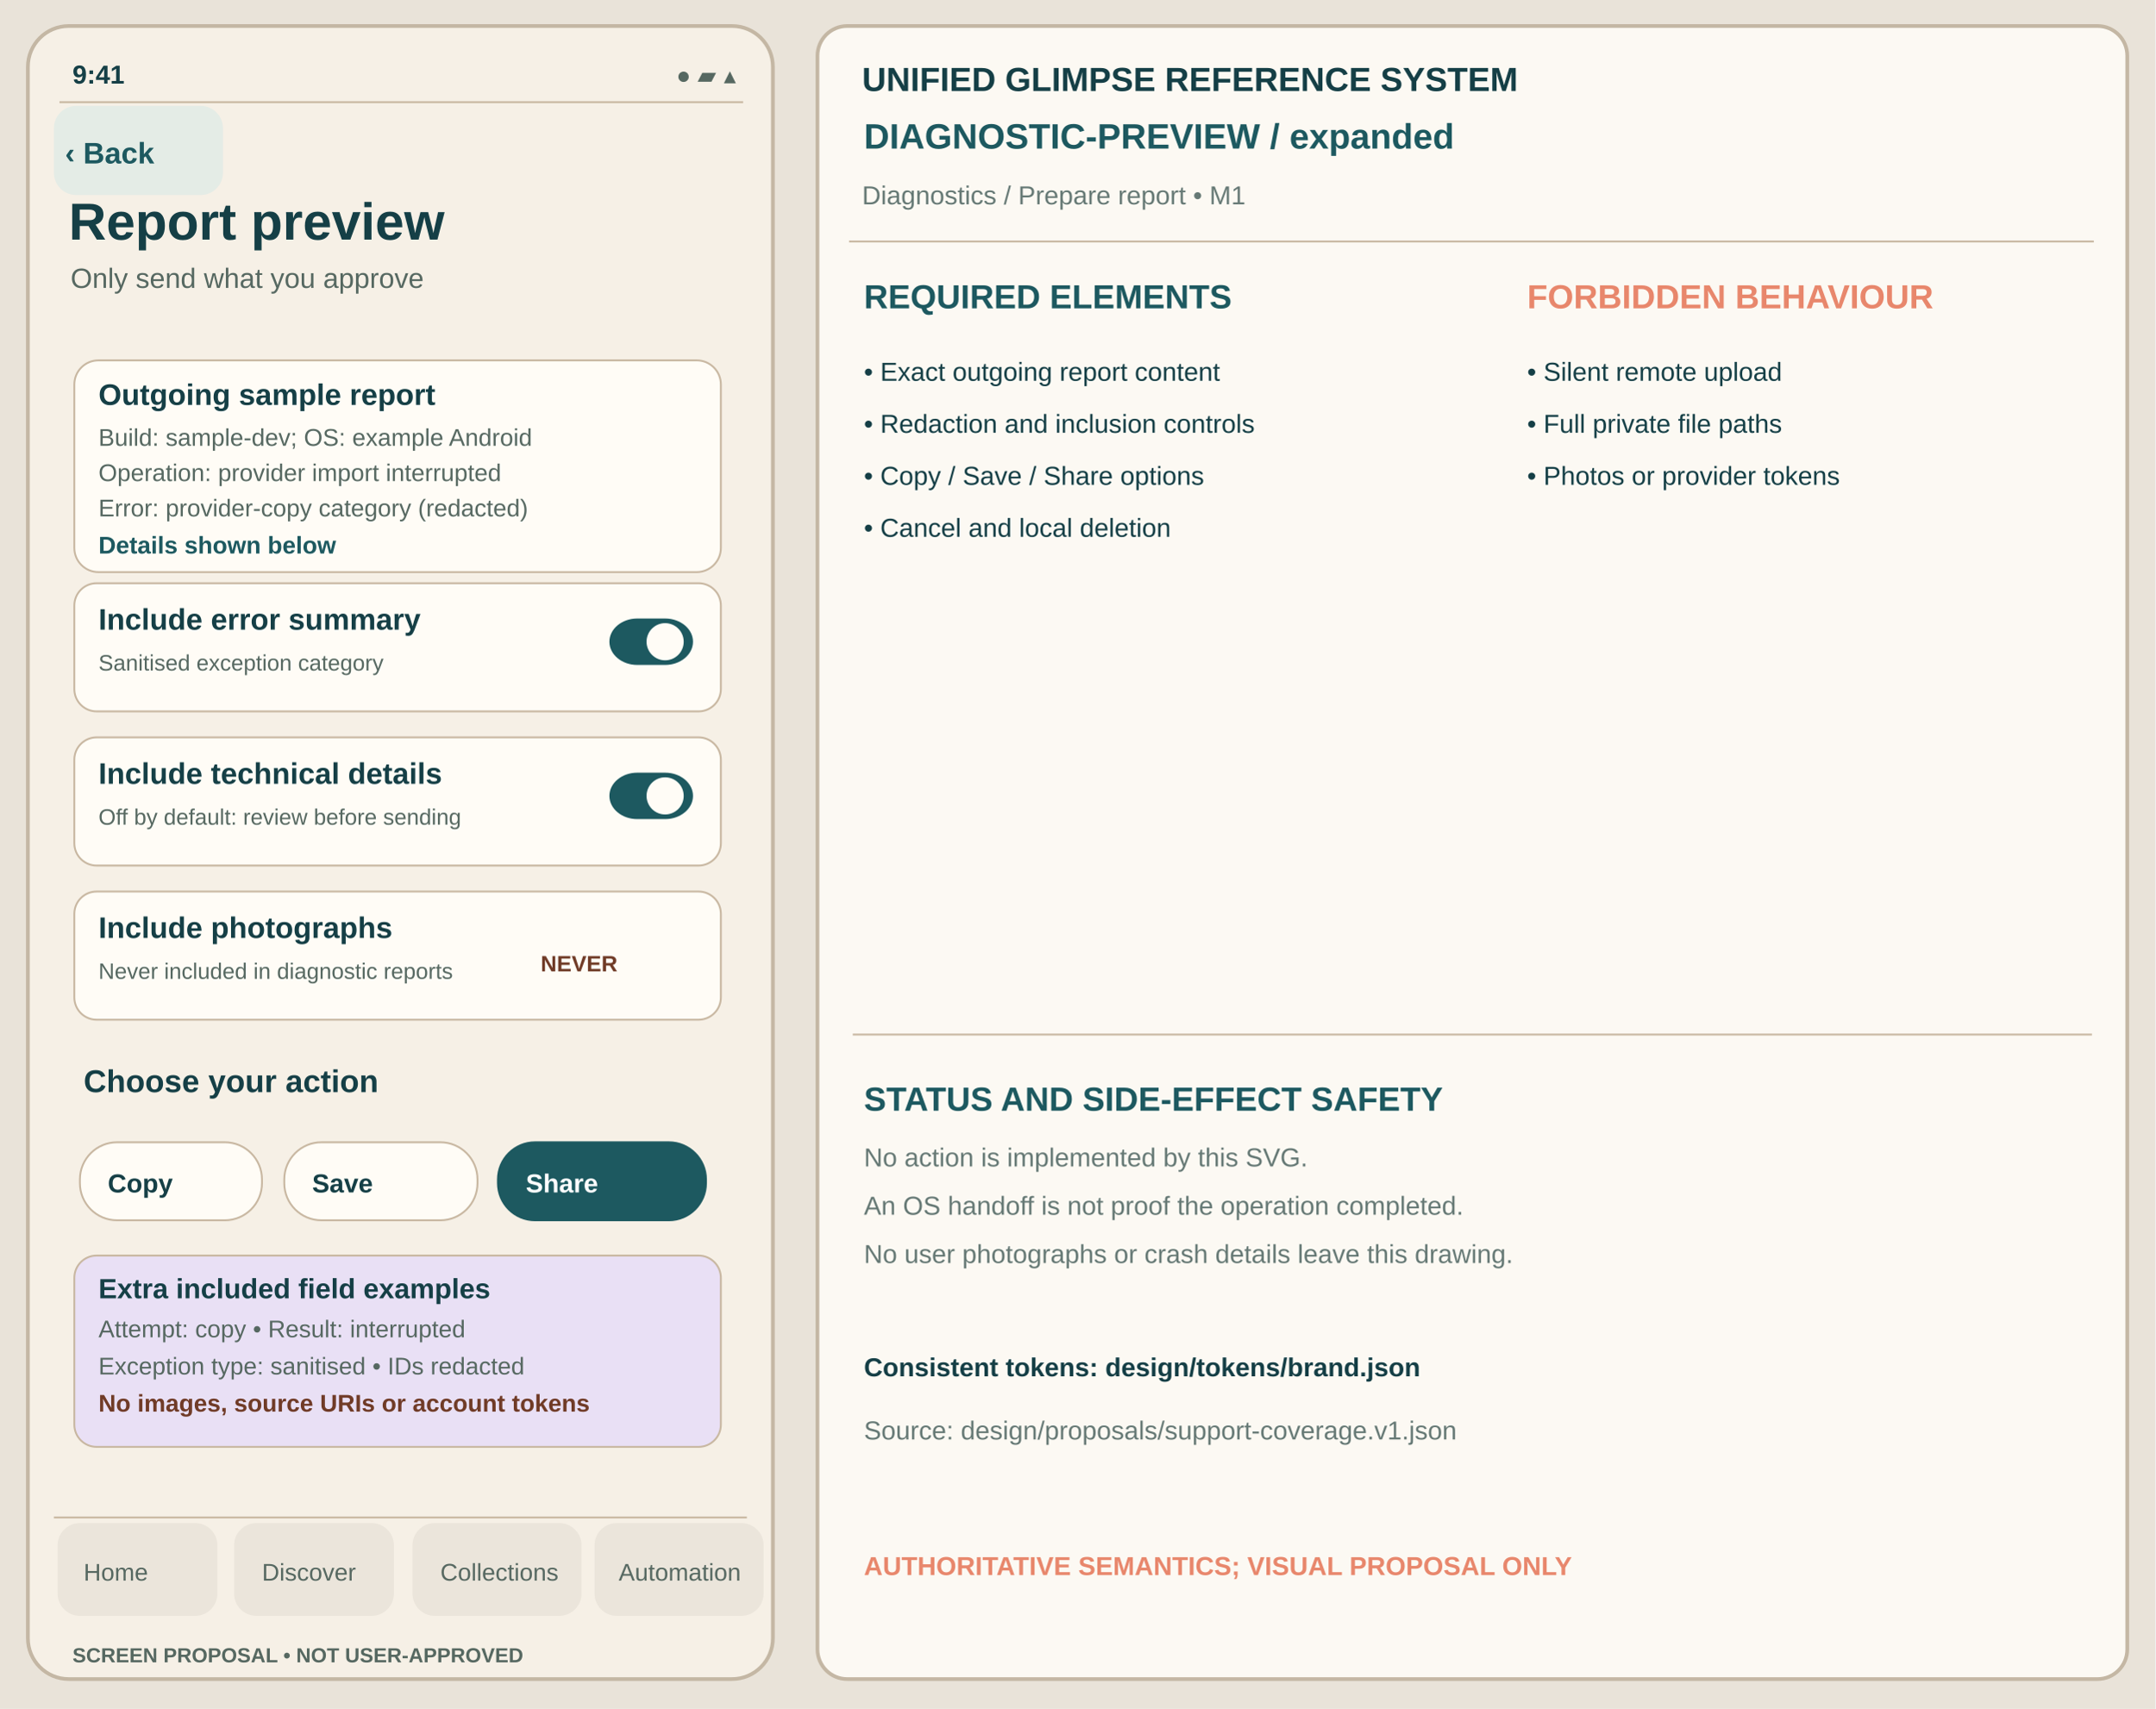
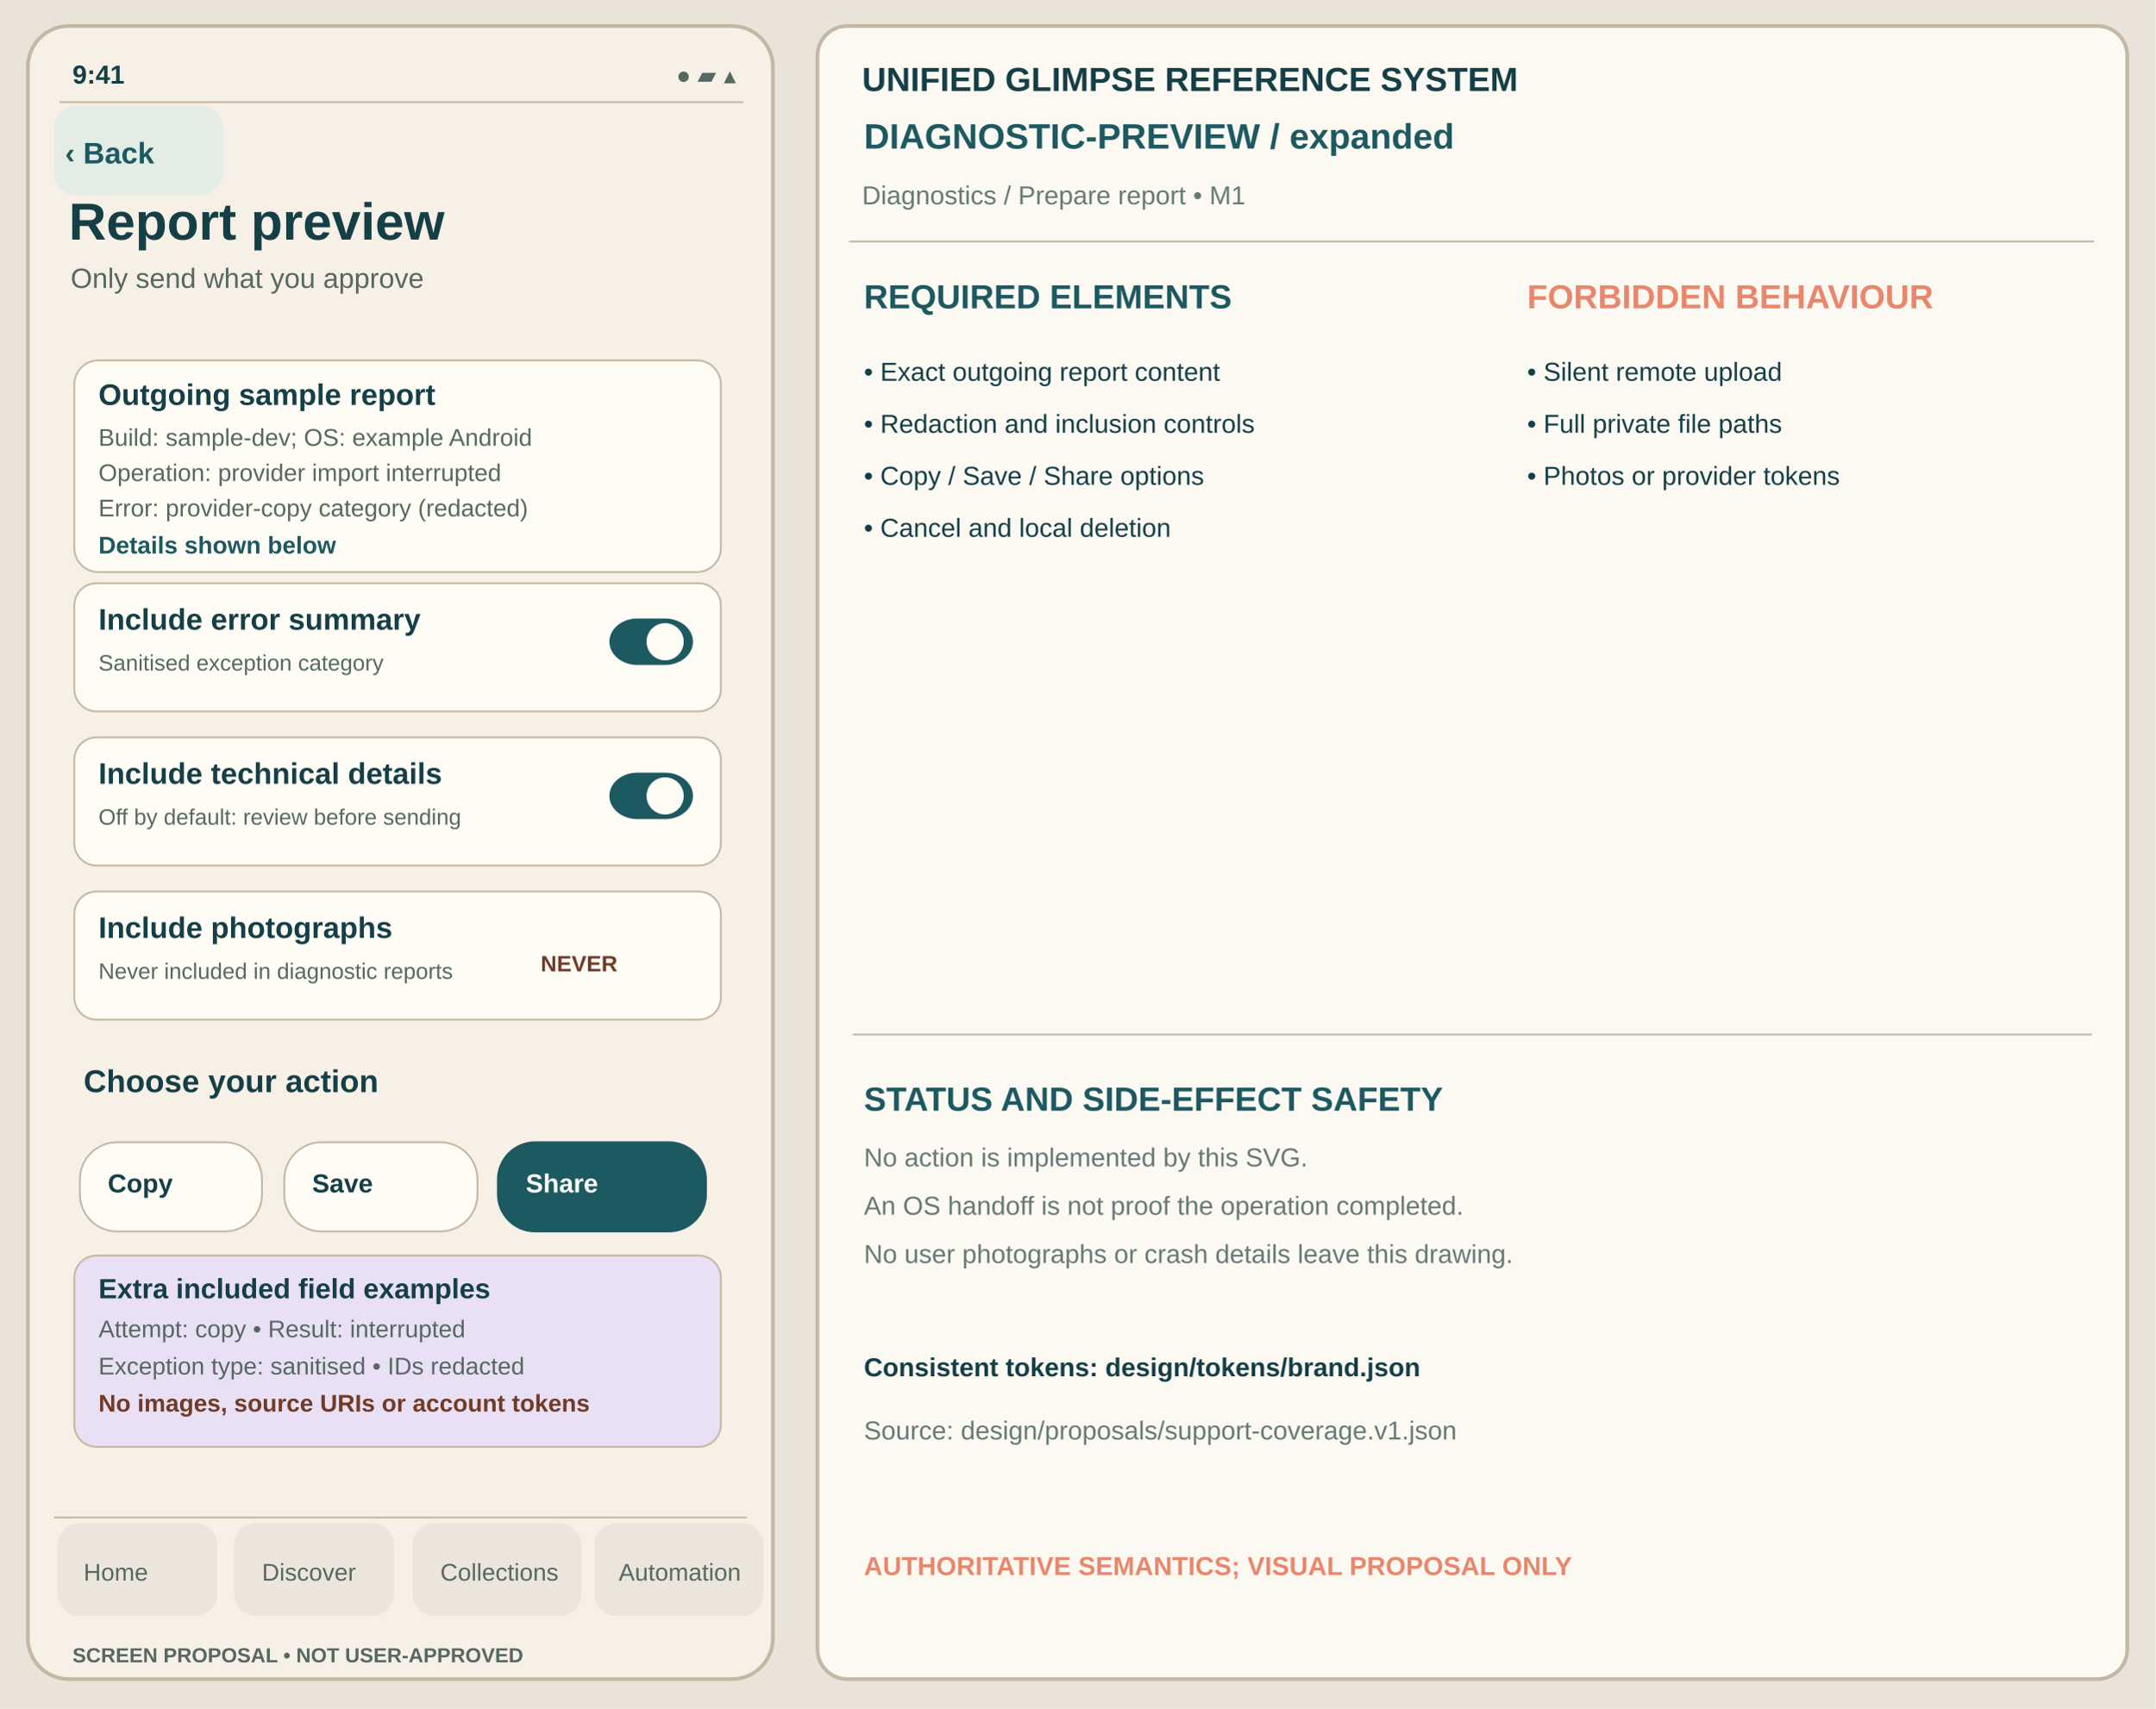
<svg xmlns="http://www.w3.org/2000/svg" viewBox="0 0 1160 920" width="1160" height="920" role="img" aria-label="Report preview expanded unapproved Glimpse visual reference">
  <rect width="1160" height="920" fill="#E9E3D9" />
  <rect x="15" y="14" width="401" height="890" rx="22" fill="#F6F0E6" stroke="#C4B7A4" stroke-width="2" />
  <text x="39" y="45" font-family="Arial,Helvetica,sans-serif" fill="#153F46" font-size="14" font-weight="600">9:41</text>
  <text x="364" y="45" font-family="Arial,Helvetica,sans-serif" fill="#566861" font-size="13" font-weight="400">●  ▰  ▴</text>
  <path d="M32 55h368" stroke="#C8B7A1" />
  <rect x="29" y="57" width="91" height="48" rx="12" fill="#E4ECE6" data-control="back" data-focus-order="1" data-hit-width="91" data-hit-height="48" />
  <text x="35" y="88" font-family="Arial,Helvetica,sans-serif" fill="#1D5960" font-size="16" font-weight="650">‹ Back</text>
  <text x="37" y="129" font-family="Arial,Helvetica,sans-serif" fill="#153F46" font-size="28" font-weight="700">Report preview</text>
  <text x="38" y="155" font-family="Arial,Helvetica,sans-serif" fill="#566861" font-size="15" font-weight="400">Only send what you approve</text>
  <g id="support-body" transform="translate(0,-24)">
    <rect x="40" y="218" width="348" height="114" rx="13" fill="#FFFCF6" stroke="#C8B7A1" />
    <text x="53" y="242" font-family="Arial,Helvetica,sans-serif" fill="#153F46" font-size="16" font-weight="700">Outgoing sample report</text>
    <text x="53" y="264" font-family="Arial,Helvetica,sans-serif" fill="#566861" font-size="13">Build: sample-dev; OS: example Android</text>
    <text x="53" y="283" font-family="Arial,Helvetica,sans-serif" fill="#566861" font-size="13">Operation: provider import interrupted</text>
    <text x="53" y="302" font-family="Arial,Helvetica,sans-serif" fill="#566861" font-size="13">Error: provider-copy category (redacted)</text>
    <text x="53" y="322" font-family="Arial,Helvetica,sans-serif" fill="#1D5960" font-size="13" font-weight="650">Details shown below</text>
    <rect data-control="include-error-summary" data-focus-order="2" data-hit-width="348" data-hit-height="69" x="40" y="338" width="348" height="69" rx="12" fill="#FFFCF6" stroke="#C8B7A1" stroke-width="1" />
    <text x="53" y="363" font-family="Arial,Helvetica,sans-serif" fill="#153F46" font-size="16" font-weight="650">Include error summary</text>
    <text x="53" y="385" font-family="Arial,Helvetica,sans-serif" fill="#566861" font-size="12" font-weight="400">Sanitised exception category</text>
    <rect x="328" y="357" width="45" height="25" rx="15" fill="#1D5960" stroke="none" stroke-width="1" />
    <circle cx="358" cy="369.5" r="10" fill="#FFFCF6" />
    <rect data-control="include-technical-details" data-focus-order="3" data-hit-width="348" data-hit-height="69" x="40" y="421" width="348" height="69" rx="12" fill="#FFFCF6" stroke="#C8B7A1" stroke-width="1" />
    <text x="53" y="446" font-family="Arial,Helvetica,sans-serif" fill="#153F46" font-size="16" font-weight="650">Include technical details</text>
    <text x="53" y="468" font-family="Arial,Helvetica,sans-serif" fill="#566861" font-size="12" font-weight="400">Off by default: review before sending</text>
    <rect x="328" y="440" width="45" height="25" rx="15" fill="#1D5960" stroke="none" stroke-width="1" />
    <circle cx="358" cy="452.5" r="10" fill="#FFFCF6" />
    <rect x="40" y="504" width="348" height="69" rx="12" fill="#FFFCF6" stroke="#C8B7A1" stroke-width="1" />
    <text x="53" y="529" font-family="Arial,Helvetica,sans-serif" fill="#153F46" font-size="16" font-weight="650">Include photographs</text>
    <text x="53" y="551" font-family="Arial,Helvetica,sans-serif" fill="#566861" font-size="12" font-weight="400">Never included in diagnostic reports</text>
    <text x="291" y="547" font-family="Arial,Helvetica,sans-serif" fill="#703B27" font-size="12" font-weight="650">NEVER</text>
    <text x="45" y="612" font-family="Arial,Helvetica,sans-serif" fill="#153F46" font-size="17" font-weight="650">Choose your action</text>
-     <rect x="43" y="639" width="98" height="42" rx="20" fill="#FFFCF6" stroke="#C8B7A1" stroke-width="1" />
+     <rect x="43" y="639" width="98" height="48" rx="20" fill="#FFFCF6" stroke="#C8B7A1" stroke-width="1" />
    <text x="58" y="666" font-family="Arial,Helvetica,sans-serif" fill="#153F46" font-size="14" font-weight="650">Copy</text>
-     <rect x="153" y="639" width="104" height="42" rx="20" fill="#FFFCF6" stroke="#C8B7A1" stroke-width="1" />
+     <rect x="153" y="639" width="104" height="48" rx="20" fill="#FFFCF6" stroke="#C8B7A1" stroke-width="1" />
    <text x="168" y="666" font-family="Arial,Helvetica,sans-serif" fill="#153F46" font-size="14" font-weight="650">Save</text>
-     <rect x="268" y="639" width="112" height="42" rx="20" fill="#1D5960" stroke="#1D5960" stroke-width="1" />
+     <rect x="268" y="639" width="112" height="48" rx="20" fill="#1D5960" stroke="#1D5960" stroke-width="1" />
    <text x="283" y="666" font-family="Arial,Helvetica,sans-serif" fill="#FFFFFF" font-size="14" font-weight="650">Share</text>
    <rect x="40" y="700" width="348" height="103" rx="12" fill="#E9E0F5" stroke="#C8B7A1" />
    <text x="53" y="723" font-family="Arial,Helvetica,sans-serif" fill="#153F46" font-size="15" font-weight="700">Extra included field examples</text>
    <text x="53" y="744" font-family="Arial,Helvetica,sans-serif" fill="#566861" font-size="13">Attempt: copy • Result: interrupted</text>
    <text x="53" y="764" font-family="Arial,Helvetica,sans-serif" fill="#566861" font-size="13">Exception type: sanitised • IDs redacted</text>
    <text x="53" y="784" font-family="Arial,Helvetica,sans-serif" fill="#703B27" font-size="13" font-weight="700">No images, source URIs or account tokens</text>
  </g>
  <path d="M29 817h373" stroke="#C8B7A1" />
  <g id="support-navigation" aria-label="Four tab destinations; static touch region proposal only">
    <rect x="31" y="820" width="86" height="50" rx="12" fill="#EBE5DB" data-control="nav-home" data-focus-order="90" data-hit-width="86" data-hit-height="50" />
    <rect x="126" y="820" width="86" height="50" rx="12" fill="#EBE5DB" data-control="nav-discover" data-focus-order="91" data-hit-width="86" data-hit-height="50" />
    <rect x="222" y="820" width="91" height="50" rx="12" fill="#EBE5DB" data-control="nav-collections" data-focus-order="92" data-hit-width="91" data-hit-height="50" />
    <rect x="320" y="820" width="91" height="50" rx="12" fill="#EBE5DB" data-control="nav-automation" data-focus-order="93" data-hit-width="91" data-hit-height="50" />
  </g>
  <text x="45" y="851" font-family="Arial,Helvetica,sans-serif" fill="#566861" font-size="13" font-weight="500">Home</text>
  <text x="141" y="851" font-family="Arial,Helvetica,sans-serif" fill="#566861" font-size="13" font-weight="500">Discover</text>
  <text x="237" y="851" font-family="Arial,Helvetica,sans-serif" fill="#566861" font-size="13" font-weight="500">Collections</text>
  <text x="333" y="851" font-family="Arial,Helvetica,sans-serif" fill="#566861" font-size="13" font-weight="500">Automation</text>
  <text x="39" y="895" font-family="Arial,Helvetica,sans-serif" fill="#566861" font-size="11" font-weight="650">SCREEN PROPOSAL • NOT USER-APPROVED</text>
  <rect x="440" y="14" width="705" height="890" rx="16" fill="#FCF9F3" stroke="#C4B7A4" stroke-width="2" />
  <text x="464" y="49" font-family="Arial,Helvetica,sans-serif" fill="#153F46" font-size="18" font-weight="700">UNIFIED GLIMPSE REFERENCE SYSTEM</text>
  <text x="465" y="80" font-family="Arial,Helvetica,sans-serif" fill="#1D5960" font-size="19" font-weight="650">DIAGNOSTIC-PREVIEW  /  expanded</text>
  <text x="464" y="110" font-family="Arial,Helvetica,sans-serif" fill="#667975" font-size="14" font-weight="400">Diagnostics / Prepare report  •  M1</text>
  <path d="M457 130h670" stroke="#C8B7A1" />
  <text x="465" y="166" font-family="Arial,Helvetica,sans-serif" fill="#1D5960" font-size="18" font-weight="700">REQUIRED ELEMENTS</text>
  <text x="822" y="166" font-family="Arial,Helvetica,sans-serif" fill="#E8876C" font-size="18" font-weight="700">FORBIDDEN BEHAVIOUR</text>
  <text x="465" y="205" font-family="Arial,Helvetica,sans-serif" fill="#153F46" font-size="14" font-weight="400">• Exact outgoing report content</text>
  <text x="465" y="233" font-family="Arial,Helvetica,sans-serif" fill="#153F46" font-size="14" font-weight="400">• Redaction and inclusion controls</text>
  <text x="465" y="261" font-family="Arial,Helvetica,sans-serif" fill="#153F46" font-size="14" font-weight="400">• Copy / Save / Share options</text>
  <text x="465" y="289" font-family="Arial,Helvetica,sans-serif" fill="#153F46" font-size="14" font-weight="400">• Cancel and local deletion</text>
  <text x="822" y="205" font-family="Arial,Helvetica,sans-serif" fill="#153F46" font-size="14" font-weight="400">• Silent remote upload</text>
  <text x="822" y="233" font-family="Arial,Helvetica,sans-serif" fill="#153F46" font-size="14" font-weight="400">• Full private file paths</text>
  <text x="822" y="261" font-family="Arial,Helvetica,sans-serif" fill="#153F46" font-size="14" font-weight="400">• Photos or provider tokens</text>
  <path d="M459 557h667" stroke="#C8B7A1" />
  <text x="465" y="598" font-family="Arial,Helvetica,sans-serif" fill="#1D5960" font-size="18" font-weight="700">STATUS AND SIDE-EFFECT SAFETY</text>
  <text x="465" y="628" font-family="Arial,Helvetica,sans-serif" fill="#667975" font-size="14" font-weight="400">No action is implemented by this SVG.</text>
  <text x="465" y="654" font-family="Arial,Helvetica,sans-serif" fill="#667975" font-size="14" font-weight="400">An OS handoff is not proof the operation completed.</text>
  <text x="465" y="680" font-family="Arial,Helvetica,sans-serif" fill="#667975" font-size="14" font-weight="400">No user photographs or crash details leave this drawing.</text>
  <text x="465" y="741" font-family="Arial,Helvetica,sans-serif" fill="#153F46" font-size="14" font-weight="650">Consistent tokens: design/tokens/brand.json</text>
  <text x="465" y="775" font-family="Arial,Helvetica,sans-serif" fill="#667975" font-size="14" font-weight="400">Source: design/proposals/support-coverage.v1.json</text>
  <text x="465" y="848" font-family="Arial,Helvetica,sans-serif" fill="#E8876C" font-size="14" font-weight="700">AUTHORITATIVE SEMANTICS; VISUAL PROPOSAL ONLY</text>
</svg>
